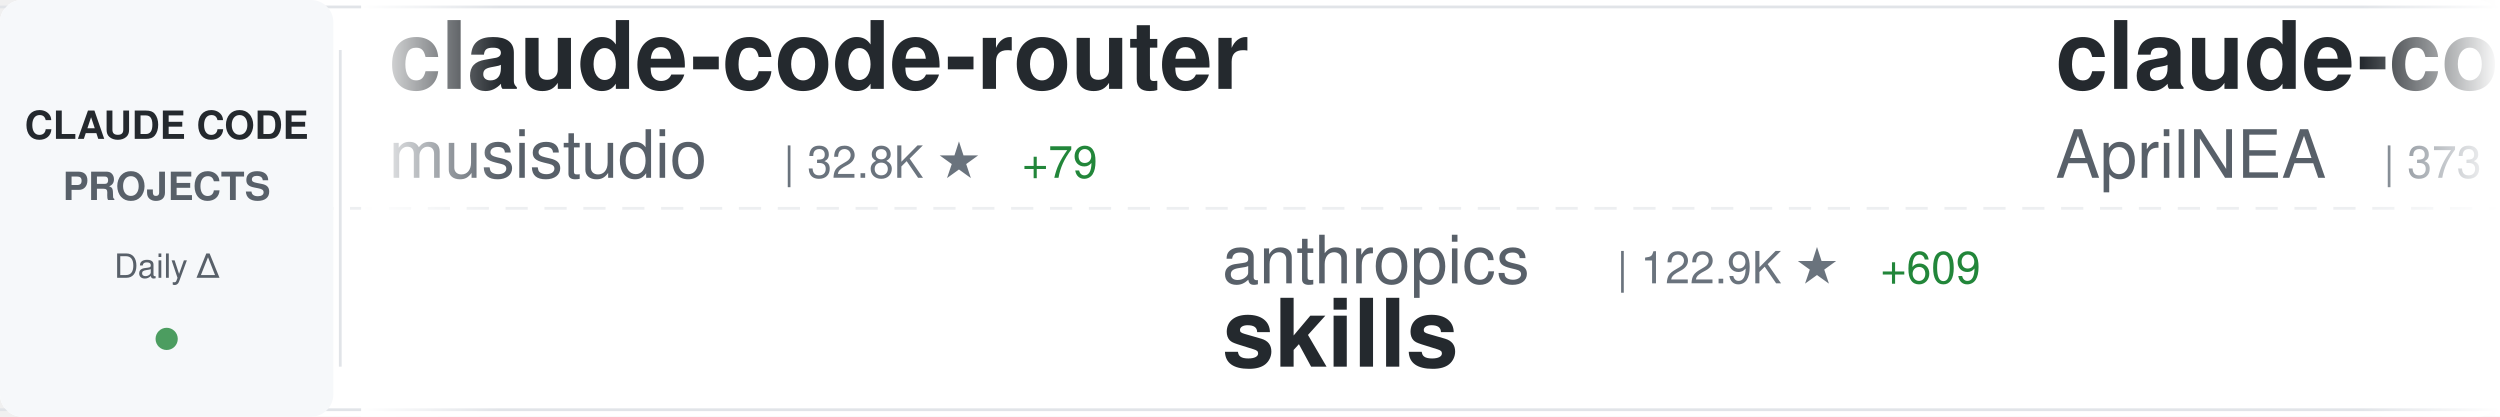
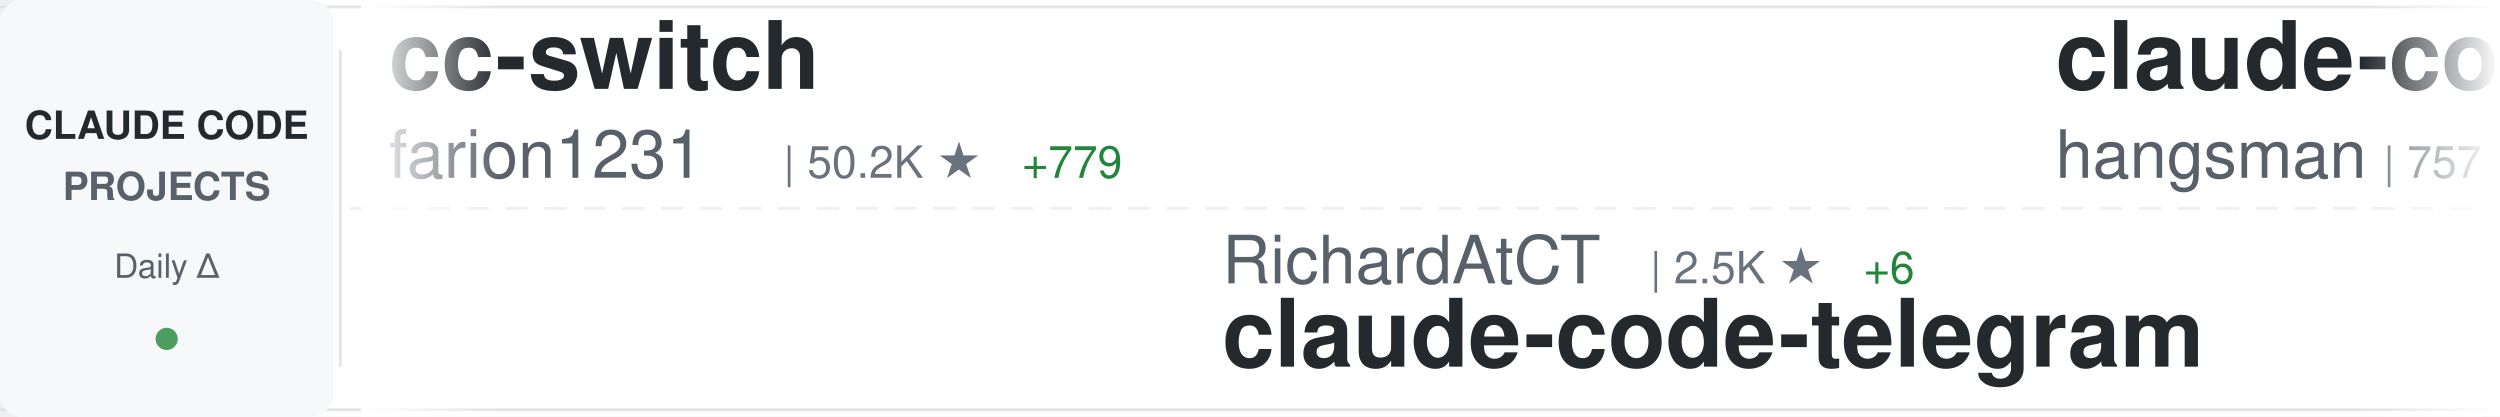
<svg xmlns="http://www.w3.org/2000/svg" width="900" height="150">
  <defs>
    <linearGradient id="awesomeLeftFade" x1="0%" y1="0%" x2="100%" y2="0%">
      <stop offset="0%" style="stop-color:#ffffff;stop-opacity:1" />
      <stop offset="100%" style="stop-color:#ffffff;stop-opacity:0" />
    </linearGradient>
    <linearGradient id="awesomeRightFade" x1="0%" y1="0%" x2="100%" y2="0%">
      <stop offset="0%" style="stop-color:#ffffff;stop-opacity:0" />
      <stop offset="100%" style="stop-color:#ffffff;stop-opacity:1" />
    </linearGradient>
  </defs>
  <rect width="900" height="150" fill="#ffffff" rx="8" />
  <rect x="0" y="2" width="900" height="1" fill="#e1e4e8" />
  <rect x="0" y="147" width="900" height="1" fill="#e1e4e8" />
  <line x1="0" y1="75" x2="900" y2="75" stroke="#e1e4e8" stroke-width="1" stroke-dasharray="8 6" opacity="0.6" />
  <rect x="0" y="0" width="120" height="150" fill="#f6f8fa" rx="8" />
  <text x="60" y="50" font-family="-apple-system, BlinkMacSystemFont, 'Segoe UI', Helvetica, Arial, sans-serif" font-size="14" font-weight="600" fill="#24292e" text-anchor="middle">CLAUDE CODE</text>
  <text x="60" y="72" font-family="-apple-system, BlinkMacSystemFont, 'Segoe UI', Helvetica, Arial, sans-serif" font-size="14" font-weight="600" fill="#586069" text-anchor="middle">PROJECTS</text>
  <text x="60" y="100" font-family="-apple-system, BlinkMacSystemFont, 'Segoe UI', Helvetica, Arial, sans-serif" font-size="12" font-weight="500" fill="#586069" text-anchor="middle">Daily Δ</text>
  <circle cx="60" cy="122" r="4" fill="#22863a" opacity="0.8" />
  <rect x="122" y="18" width="1" height="114" fill="#e1e4e8" />
  <clipPath id="awesomeTickerClip">
    <rect x="130" y="0" width="770" height="150" />
  </clipPath>
  <g clip-path="url(#awesomeTickerClip)">
    <g id="awesomeTickerItems">
      <animateTransform attributeName="transform" attributeType="XML" type="translate" from="0 0" to="-3000 0" dur="54s" repeatCount="indefinite" />
      <g transform="translate(0, 0)">
-         <text x="140" y="32" font-family="-apple-system, BlinkMacSystemFont, 'Segoe UI', Helvetica, Arial, sans-serif" font-size="34" font-weight="600" fill="#24292e">claude-code-router</text>
-         <text x="140" y="64" font-family="-apple-system, BlinkMacSystemFont, 'Segoe UI', Helvetica, Arial, sans-serif" font-size="24" font-weight="400" fill="#586069">musistudio</text>
-         <text x="282" y="64" font-family="-apple-system, BlinkMacSystemFont, 'Segoe UI', Helvetica, Arial, sans-serif" font-size="16" font-weight="500" fill="#6a737d">| 32.8K ★</text>
-         <text x="368" y="64" font-family="-apple-system, BlinkMacSystemFont, 'Segoe UI', Helvetica, Arial, sans-serif" font-size="16" font-weight="500" fill="#22863a"> +79</text>
+         <text x="140" y="32" font-family="-apple-system, BlinkMacSystemFont, 'Segoe UI', Helvetica, Arial, sans-serif" font-size="34" font-weight="600" fill="#24292e">cc-switch</text>
+         <text x="140" y="64" font-family="-apple-system, BlinkMacSystemFont, 'Segoe UI', Helvetica, Arial, sans-serif" font-size="24" font-weight="400" fill="#586069">farion1231</text>
+         <text x="282" y="64" font-family="-apple-system, BlinkMacSystemFont, 'Segoe UI', Helvetica, Arial, sans-serif" font-size="16" font-weight="500" fill="#6a737d">| 50.2K ★</text>
+         <text x="368" y="64" font-family="-apple-system, BlinkMacSystemFont, 'Segoe UI', Helvetica, Arial, sans-serif" font-size="16" font-weight="500" fill="#22863a"> +779</text>
      </g>
      <g transform="translate(300, 0)">
-         <text x="140" y="102" font-family="-apple-system, BlinkMacSystemFont, 'Segoe UI', Helvetica, Arial, sans-serif" font-size="24" font-weight="400" fill="#586069">anthropics</text>
-         <text x="282" y="102" font-family="-apple-system, BlinkMacSystemFont, 'Segoe UI', Helvetica, Arial, sans-serif" font-size="16" font-weight="500" fill="#6a737d">| 122.9K ★</text>
-         <text x="377" y="102" font-family="-apple-system, BlinkMacSystemFont, 'Segoe UI', Helvetica, Arial, sans-serif" font-size="16" font-weight="500" fill="#22863a"> +609</text>
-         <text x="140" y="132" font-family="-apple-system, BlinkMacSystemFont, 'Segoe UI', Helvetica, Arial, sans-serif" font-size="34" font-weight="600" fill="#24292e">skills</text>
+         <text x="140" y="102" font-family="-apple-system, BlinkMacSystemFont, 'Segoe UI', Helvetica, Arial, sans-serif" font-size="24" font-weight="400" fill="#586069">RichardAtCT</text>
+         <text x="294" y="102" font-family="-apple-system, BlinkMacSystemFont, 'Segoe UI', Helvetica, Arial, sans-serif" font-size="16" font-weight="500" fill="#6a737d">| 2.5K ★</text>
+         <text x="371" y="102" font-family="-apple-system, BlinkMacSystemFont, 'Segoe UI', Helvetica, Arial, sans-serif" font-size="16" font-weight="500" fill="#22863a"> +6</text>
+         <text x="140" y="132" font-family="-apple-system, BlinkMacSystemFont, 'Segoe UI', Helvetica, Arial, sans-serif" font-size="34" font-weight="600" fill="#24292e">claude-code-telegram</text>
      </g>
      <g transform="translate(600, 0)">
        <text x="140" y="32" font-family="-apple-system, BlinkMacSystemFont, 'Segoe UI', Helvetica, Arial, sans-serif" font-size="34" font-weight="600" fill="#24292e">claude-code-source</text>
-         <text x="140" y="64" font-family="-apple-system, BlinkMacSystemFont, 'Segoe UI', Helvetica, Arial, sans-serif" font-size="24" font-weight="400" fill="#586069">AprilNEA</text>
-         <text x="258" y="64" font-family="-apple-system, BlinkMacSystemFont, 'Segoe UI', Helvetica, Arial, sans-serif" font-size="16" font-weight="500" fill="#6a737d">| 373 ★</text>
-         <text x="326" y="64" font-family="-apple-system, BlinkMacSystemFont, 'Segoe UI', Helvetica, Arial, sans-serif" font-size="16" font-weight="500" fill="#22863a"> +1</text>
+         <text x="140" y="64" font-family="-apple-system, BlinkMacSystemFont, 'Segoe UI', Helvetica, Arial, sans-serif" font-size="24" font-weight="400" fill="#586069">hangsman</text>
+         <text x="258" y="64" font-family="-apple-system, BlinkMacSystemFont, 'Segoe UI', Helvetica, Arial, sans-serif" font-size="16" font-weight="500" fill="#6a737d">| 757 ★</text>
      </g>
      <g transform="translate(900, 0)">
-         <text x="140" y="102" font-family="-apple-system, BlinkMacSystemFont, 'Segoe UI', Helvetica, Arial, sans-serif" font-size="24" font-weight="400" fill="#586069">hangsman</text>
-         <text x="258" y="102" font-family="-apple-system, BlinkMacSystemFont, 'Segoe UI', Helvetica, Arial, sans-serif" font-size="16" font-weight="500" fill="#6a737d">| 757 ★</text>
-         <text x="140" y="132" font-family="-apple-system, BlinkMacSystemFont, 'Segoe UI', Helvetica, Arial, sans-serif" font-size="34" font-weight="600" fill="#24292e">claude-code-source</text>
+         <text x="140" y="102" font-family="-apple-system, BlinkMacSystemFont, 'Segoe UI', Helvetica, Arial, sans-serif" font-size="24" font-weight="400" fill="#586069">ykdojo</text>
+         <text x="234" y="102" font-family="-apple-system, BlinkMacSystemFont, 'Segoe UI', Helvetica, Arial, sans-serif" font-size="16" font-weight="500" fill="#6a737d">| 7.9K ★</text>
+         <text x="311" y="102" font-family="-apple-system, BlinkMacSystemFont, 'Segoe UI', Helvetica, Arial, sans-serif" font-size="16" font-weight="500" fill="#22863a"> +17</text>
+         <text x="140" y="132" font-family="-apple-system, BlinkMacSystemFont, 'Segoe UI', Helvetica, Arial, sans-serif" font-size="34" font-weight="600" fill="#24292e">claude-code-tips</text>
      </g>
      <g transform="translate(1200, 0)">
-         <text x="140" y="32" font-family="-apple-system, BlinkMacSystemFont, 'Segoe UI', Helvetica, Arial, sans-serif" font-size="34" font-weight="600" fill="#24292e">Claude-Code-Usage-Monito...</text>
-         <text x="140" y="64" font-family="-apple-system, BlinkMacSystemFont, 'Segoe UI', Helvetica, Arial, sans-serif" font-size="24" font-weight="400" fill="#586069">Maciek-roboblog</text>
-         <text x="342" y="64" font-family="-apple-system, BlinkMacSystemFont, 'Segoe UI', Helvetica, Arial, sans-serif" font-size="16" font-weight="500" fill="#6a737d">| 7.7K ★</text>
-         <text x="419" y="64" font-family="-apple-system, BlinkMacSystemFont, 'Segoe UI', Helvetica, Arial, sans-serif" font-size="16" font-weight="500" fill="#22863a"> +49</text>
+         <text x="140" y="32" font-family="-apple-system, BlinkMacSystemFont, 'Segoe UI', Helvetica, Arial, sans-serif" font-size="34" font-weight="600" fill="#24292e">claude-code-guide</text>
+         <text x="140" y="64" font-family="-apple-system, BlinkMacSystemFont, 'Segoe UI', Helvetica, Arial, sans-serif" font-size="24" font-weight="400" fill="#586069">zebbern</text>
+         <text x="246" y="64" font-family="-apple-system, BlinkMacSystemFont, 'Segoe UI', Helvetica, Arial, sans-serif" font-size="16" font-weight="500" fill="#6a737d">| 4.0K ★</text>
+         <text x="323" y="64" font-family="-apple-system, BlinkMacSystemFont, 'Segoe UI', Helvetica, Arial, sans-serif" font-size="16" font-weight="500" fill="#22863a"> +18</text>
      </g>
      <g transform="translate(1500, 0)">
-         <text x="140" y="102" font-family="-apple-system, BlinkMacSystemFont, 'Segoe UI', Helvetica, Arial, sans-serif" font-size="24" font-weight="400" fill="#586069">xorespesp</text>
-         <text x="270" y="102" font-family="-apple-system, BlinkMacSystemFont, 'Segoe UI', Helvetica, Arial, sans-serif" font-size="16" font-weight="500" fill="#6a737d">| 221 ★</text>
-         <text x="140" y="132" font-family="-apple-system, BlinkMacSystemFont, 'Segoe UI', Helvetica, Arial, sans-serif" font-size="34" font-weight="600" fill="#24292e">claude-code</text>
+         <text x="140" y="102" font-family="-apple-system, BlinkMacSystemFont, 'Segoe UI', Helvetica, Arial, sans-serif" font-size="24" font-weight="400" fill="#586069">ChrisWiles</text>
+         <text x="282" y="102" font-family="-apple-system, BlinkMacSystemFont, 'Segoe UI', Helvetica, Arial, sans-serif" font-size="16" font-weight="500" fill="#6a737d">| 5.8K ★</text>
+         <text x="359" y="102" font-family="-apple-system, BlinkMacSystemFont, 'Segoe UI', Helvetica, Arial, sans-serif" font-size="16" font-weight="500" fill="#22863a"> +4</text>
+         <text x="140" y="132" font-family="-apple-system, BlinkMacSystemFont, 'Segoe UI', Helvetica, Arial, sans-serif" font-size="34" font-weight="600" fill="#24292e">claude-code-showcase</text>
      </g>
      <g transform="translate(1800, 0)">
-         <text x="140" y="32" font-family="-apple-system, BlinkMacSystemFont, 'Segoe UI', Helvetica, Arial, sans-serif" font-size="34" font-weight="600" fill="#24292e">claude-code-ultimate-gui...</text>
-         <text x="140" y="64" font-family="-apple-system, BlinkMacSystemFont, 'Segoe UI', Helvetica, Arial, sans-serif" font-size="24" font-weight="400" fill="#586069">FlorianBruniaux</text>
-         <text x="342" y="64" font-family="-apple-system, BlinkMacSystemFont, 'Segoe UI', Helvetica, Arial, sans-serif" font-size="16" font-weight="500" fill="#6a737d">| 3.9K ★</text>
-         <text x="419" y="64" font-family="-apple-system, BlinkMacSystemFont, 'Segoe UI', Helvetica, Arial, sans-serif" font-size="16" font-weight="500" fill="#22863a"> +32</text>
+         <text x="140" y="32" font-family="-apple-system, BlinkMacSystemFont, 'Segoe UI', Helvetica, Arial, sans-serif" font-size="34" font-weight="600" fill="#24292e">Claude-Code-Source-Study</text>
+         <text x="140" y="64" font-family="-apple-system, BlinkMacSystemFont, 'Segoe UI', Helvetica, Arial, sans-serif" font-size="24" font-weight="400" fill="#586069">luyao618</text>
+         <text x="258" y="64" font-family="-apple-system, BlinkMacSystemFont, 'Segoe UI', Helvetica, Arial, sans-serif" font-size="16" font-weight="500" fill="#6a737d">| 1.2K ★</text>
+         <text x="335" y="64" font-family="-apple-system, BlinkMacSystemFont, 'Segoe UI', Helvetica, Arial, sans-serif" font-size="16" font-weight="500" fill="#22863a"> +11</text>
      </g>
      <g transform="translate(2100, 0)">
-         <text x="140" y="102" font-family="-apple-system, BlinkMacSystemFont, 'Segoe UI', Helvetica, Arial, sans-serif" font-size="24" font-weight="400" fill="#586069">farion1231</text>
-         <text x="282" y="102" font-family="-apple-system, BlinkMacSystemFont, 'Segoe UI', Helvetica, Arial, sans-serif" font-size="16" font-weight="500" fill="#6a737d">| 49.8K ★</text>
-         <text x="368" y="102" font-family="-apple-system, BlinkMacSystemFont, 'Segoe UI', Helvetica, Arial, sans-serif" font-size="16" font-weight="500" fill="#22863a"> +709</text>
-         <text x="140" y="132" font-family="-apple-system, BlinkMacSystemFont, 'Segoe UI', Helvetica, Arial, sans-serif" font-size="34" font-weight="600" fill="#24292e">cc-switch</text>
+         <text x="140" y="102" font-family="-apple-system, BlinkMacSystemFont, 'Segoe UI', Helvetica, Arial, sans-serif" font-size="24" font-weight="400" fill="#586069">KimYx0207</text>
+         <text x="270" y="102" font-family="-apple-system, BlinkMacSystemFont, 'Segoe UI', Helvetica, Arial, sans-serif" font-size="16" font-weight="500" fill="#6a737d">| 3.5K ★</text>
+         <text x="347" y="102" font-family="-apple-system, BlinkMacSystemFont, 'Segoe UI', Helvetica, Arial, sans-serif" font-size="16" font-weight="500" fill="#22863a"> +13</text>
+         <text x="140" y="132" font-family="-apple-system, BlinkMacSystemFont, 'Segoe UI', Helvetica, Arial, sans-serif" font-size="34" font-weight="600" fill="#24292e">Claude-Code-x-OpenClaw-G...</text>
      </g>
      <g transform="translate(2400, 0)">
-         <text x="140" y="32" font-family="-apple-system, BlinkMacSystemFont, 'Segoe UI', Helvetica, Arial, sans-serif" font-size="34" font-weight="600" fill="#24292e">how-claude-code-works</text>
-         <text x="140" y="64" font-family="-apple-system, BlinkMacSystemFont, 'Segoe UI', Helvetica, Arial, sans-serif" font-size="24" font-weight="400" fill="#586069">Windy3f3f3f3f</text>
-         <text x="318" y="64" font-family="-apple-system, BlinkMacSystemFont, 'Segoe UI', Helvetica, Arial, sans-serif" font-size="16" font-weight="500" fill="#6a737d">| 2.0K ★</text>
-         <text x="395" y="64" font-family="-apple-system, BlinkMacSystemFont, 'Segoe UI', Helvetica, Arial, sans-serif" font-size="16" font-weight="500" fill="#22863a"> +14</text>
+         <text x="140" y="32" font-family="-apple-system, BlinkMacSystemFont, 'Segoe UI', Helvetica, Arial, sans-serif" font-size="34" font-weight="600" fill="#24292e">claude-code-templates</text>
+         <text x="140" y="64" font-family="-apple-system, BlinkMacSystemFont, 'Segoe UI', Helvetica, Arial, sans-serif" font-size="24" font-weight="400" fill="#586069">davila7</text>
+         <text x="246" y="64" font-family="-apple-system, BlinkMacSystemFont, 'Segoe UI', Helvetica, Arial, sans-serif" font-size="16" font-weight="500" fill="#6a737d">| 25.1K ★</text>
+         <text x="332" y="64" font-family="-apple-system, BlinkMacSystemFont, 'Segoe UI', Helvetica, Arial, sans-serif" font-size="16" font-weight="500" fill="#22863a"> +95</text>
      </g>
      <g transform="translate(2700, 0)">
-         <text x="140" y="102" font-family="-apple-system, BlinkMacSystemFont, 'Segoe UI', Helvetica, Arial, sans-serif" font-size="24" font-weight="400" fill="#586069">wanshuiyin</text>
-         <text x="282" y="102" font-family="-apple-system, BlinkMacSystemFont, 'Segoe UI', Helvetica, Arial, sans-serif" font-size="16" font-weight="500" fill="#6a737d">| 7.4K ★</text>
-         <text x="359" y="102" font-family="-apple-system, BlinkMacSystemFont, 'Segoe UI', Helvetica, Arial, sans-serif" font-size="16" font-weight="500" fill="#22863a"> +129</text>
-         <text x="140" y="132" font-family="-apple-system, BlinkMacSystemFont, 'Segoe UI', Helvetica, Arial, sans-serif" font-size="34" font-weight="600" fill="#24292e">Auto-claude-code-researc...</text>
+         <text x="140" y="102" font-family="-apple-system, BlinkMacSystemFont, 'Segoe UI', Helvetica, Arial, sans-serif" font-size="24" font-weight="400" fill="#586069">feiskyer</text>
+         <text x="258" y="102" font-family="-apple-system, BlinkMacSystemFont, 'Segoe UI', Helvetica, Arial, sans-serif" font-size="16" font-weight="500" fill="#6a737d">| 1.5K ★</text>
+         <text x="335" y="102" font-family="-apple-system, BlinkMacSystemFont, 'Segoe UI', Helvetica, Arial, sans-serif" font-size="16" font-weight="500" fill="#22863a"> +4</text>
+         <text x="140" y="132" font-family="-apple-system, BlinkMacSystemFont, 'Segoe UI', Helvetica, Arial, sans-serif" font-size="34" font-weight="600" fill="#24292e">claude-code-settings</text>
      </g>
      <g transform="translate(3000, 0)">
-         <text x="140" y="32" font-family="-apple-system, BlinkMacSystemFont, 'Segoe UI', Helvetica, Arial, sans-serif" font-size="34" font-weight="600" fill="#24292e">claude-code-router</text>
-         <text x="140" y="64" font-family="-apple-system, BlinkMacSystemFont, 'Segoe UI', Helvetica, Arial, sans-serif" font-size="24" font-weight="400" fill="#586069">musistudio</text>
-         <text x="282" y="64" font-family="-apple-system, BlinkMacSystemFont, 'Segoe UI', Helvetica, Arial, sans-serif" font-size="16" font-weight="500" fill="#6a737d">| 32.8K ★</text>
-         <text x="368" y="64" font-family="-apple-system, BlinkMacSystemFont, 'Segoe UI', Helvetica, Arial, sans-serif" font-size="16" font-weight="500" fill="#22863a"> +79</text>
+         <text x="140" y="32" font-family="-apple-system, BlinkMacSystemFont, 'Segoe UI', Helvetica, Arial, sans-serif" font-size="34" font-weight="600" fill="#24292e">cc-switch</text>
+         <text x="140" y="64" font-family="-apple-system, BlinkMacSystemFont, 'Segoe UI', Helvetica, Arial, sans-serif" font-size="24" font-weight="400" fill="#586069">farion1231</text>
+         <text x="282" y="64" font-family="-apple-system, BlinkMacSystemFont, 'Segoe UI', Helvetica, Arial, sans-serif" font-size="16" font-weight="500" fill="#6a737d">| 50.2K ★</text>
+         <text x="368" y="64" font-family="-apple-system, BlinkMacSystemFont, 'Segoe UI', Helvetica, Arial, sans-serif" font-size="16" font-weight="500" fill="#22863a"> +779</text>
      </g>
      <g transform="translate(3300, 0)">
-         <text x="140" y="102" font-family="-apple-system, BlinkMacSystemFont, 'Segoe UI', Helvetica, Arial, sans-serif" font-size="24" font-weight="400" fill="#586069">anthropics</text>
-         <text x="282" y="102" font-family="-apple-system, BlinkMacSystemFont, 'Segoe UI', Helvetica, Arial, sans-serif" font-size="16" font-weight="500" fill="#6a737d">| 122.9K ★</text>
-         <text x="377" y="102" font-family="-apple-system, BlinkMacSystemFont, 'Segoe UI', Helvetica, Arial, sans-serif" font-size="16" font-weight="500" fill="#22863a"> +609</text>
-         <text x="140" y="132" font-family="-apple-system, BlinkMacSystemFont, 'Segoe UI', Helvetica, Arial, sans-serif" font-size="34" font-weight="600" fill="#24292e">skills</text>
+         <text x="140" y="102" font-family="-apple-system, BlinkMacSystemFont, 'Segoe UI', Helvetica, Arial, sans-serif" font-size="24" font-weight="400" fill="#586069">RichardAtCT</text>
+         <text x="294" y="102" font-family="-apple-system, BlinkMacSystemFont, 'Segoe UI', Helvetica, Arial, sans-serif" font-size="16" font-weight="500" fill="#6a737d">| 2.5K ★</text>
+         <text x="371" y="102" font-family="-apple-system, BlinkMacSystemFont, 'Segoe UI', Helvetica, Arial, sans-serif" font-size="16" font-weight="500" fill="#22863a"> +6</text>
+         <text x="140" y="132" font-family="-apple-system, BlinkMacSystemFont, 'Segoe UI', Helvetica, Arial, sans-serif" font-size="34" font-weight="600" fill="#24292e">claude-code-telegram</text>
      </g>
      <g transform="translate(3600, 0)">
        <text x="140" y="32" font-family="-apple-system, BlinkMacSystemFont, 'Segoe UI', Helvetica, Arial, sans-serif" font-size="34" font-weight="600" fill="#24292e">claude-code-source</text>
-         <text x="140" y="64" font-family="-apple-system, BlinkMacSystemFont, 'Segoe UI', Helvetica, Arial, sans-serif" font-size="24" font-weight="400" fill="#586069">AprilNEA</text>
-         <text x="258" y="64" font-family="-apple-system, BlinkMacSystemFont, 'Segoe UI', Helvetica, Arial, sans-serif" font-size="16" font-weight="500" fill="#6a737d">| 373 ★</text>
-         <text x="326" y="64" font-family="-apple-system, BlinkMacSystemFont, 'Segoe UI', Helvetica, Arial, sans-serif" font-size="16" font-weight="500" fill="#22863a"> +1</text>
+         <text x="140" y="64" font-family="-apple-system, BlinkMacSystemFont, 'Segoe UI', Helvetica, Arial, sans-serif" font-size="24" font-weight="400" fill="#586069">hangsman</text>
+         <text x="258" y="64" font-family="-apple-system, BlinkMacSystemFont, 'Segoe UI', Helvetica, Arial, sans-serif" font-size="16" font-weight="500" fill="#6a737d">| 757 ★</text>
      </g>
      <g transform="translate(3900, 0)">
-         <text x="140" y="102" font-family="-apple-system, BlinkMacSystemFont, 'Segoe UI', Helvetica, Arial, sans-serif" font-size="24" font-weight="400" fill="#586069">hangsman</text>
-         <text x="258" y="102" font-family="-apple-system, BlinkMacSystemFont, 'Segoe UI', Helvetica, Arial, sans-serif" font-size="16" font-weight="500" fill="#6a737d">| 757 ★</text>
-         <text x="140" y="132" font-family="-apple-system, BlinkMacSystemFont, 'Segoe UI', Helvetica, Arial, sans-serif" font-size="34" font-weight="600" fill="#24292e">claude-code-source</text>
+         <text x="140" y="102" font-family="-apple-system, BlinkMacSystemFont, 'Segoe UI', Helvetica, Arial, sans-serif" font-size="24" font-weight="400" fill="#586069">ykdojo</text>
+         <text x="234" y="102" font-family="-apple-system, BlinkMacSystemFont, 'Segoe UI', Helvetica, Arial, sans-serif" font-size="16" font-weight="500" fill="#6a737d">| 7.9K ★</text>
+         <text x="311" y="102" font-family="-apple-system, BlinkMacSystemFont, 'Segoe UI', Helvetica, Arial, sans-serif" font-size="16" font-weight="500" fill="#22863a"> +17</text>
+         <text x="140" y="132" font-family="-apple-system, BlinkMacSystemFont, 'Segoe UI', Helvetica, Arial, sans-serif" font-size="34" font-weight="600" fill="#24292e">claude-code-tips</text>
      </g>
    </g>
  </g>
  <rect x="130" y="0" width="50" height="150" fill="url(#awesomeLeftFade)" />
  <rect x="850" y="0" width="50" height="150" fill="url(#awesomeRightFade)" />
</svg>
